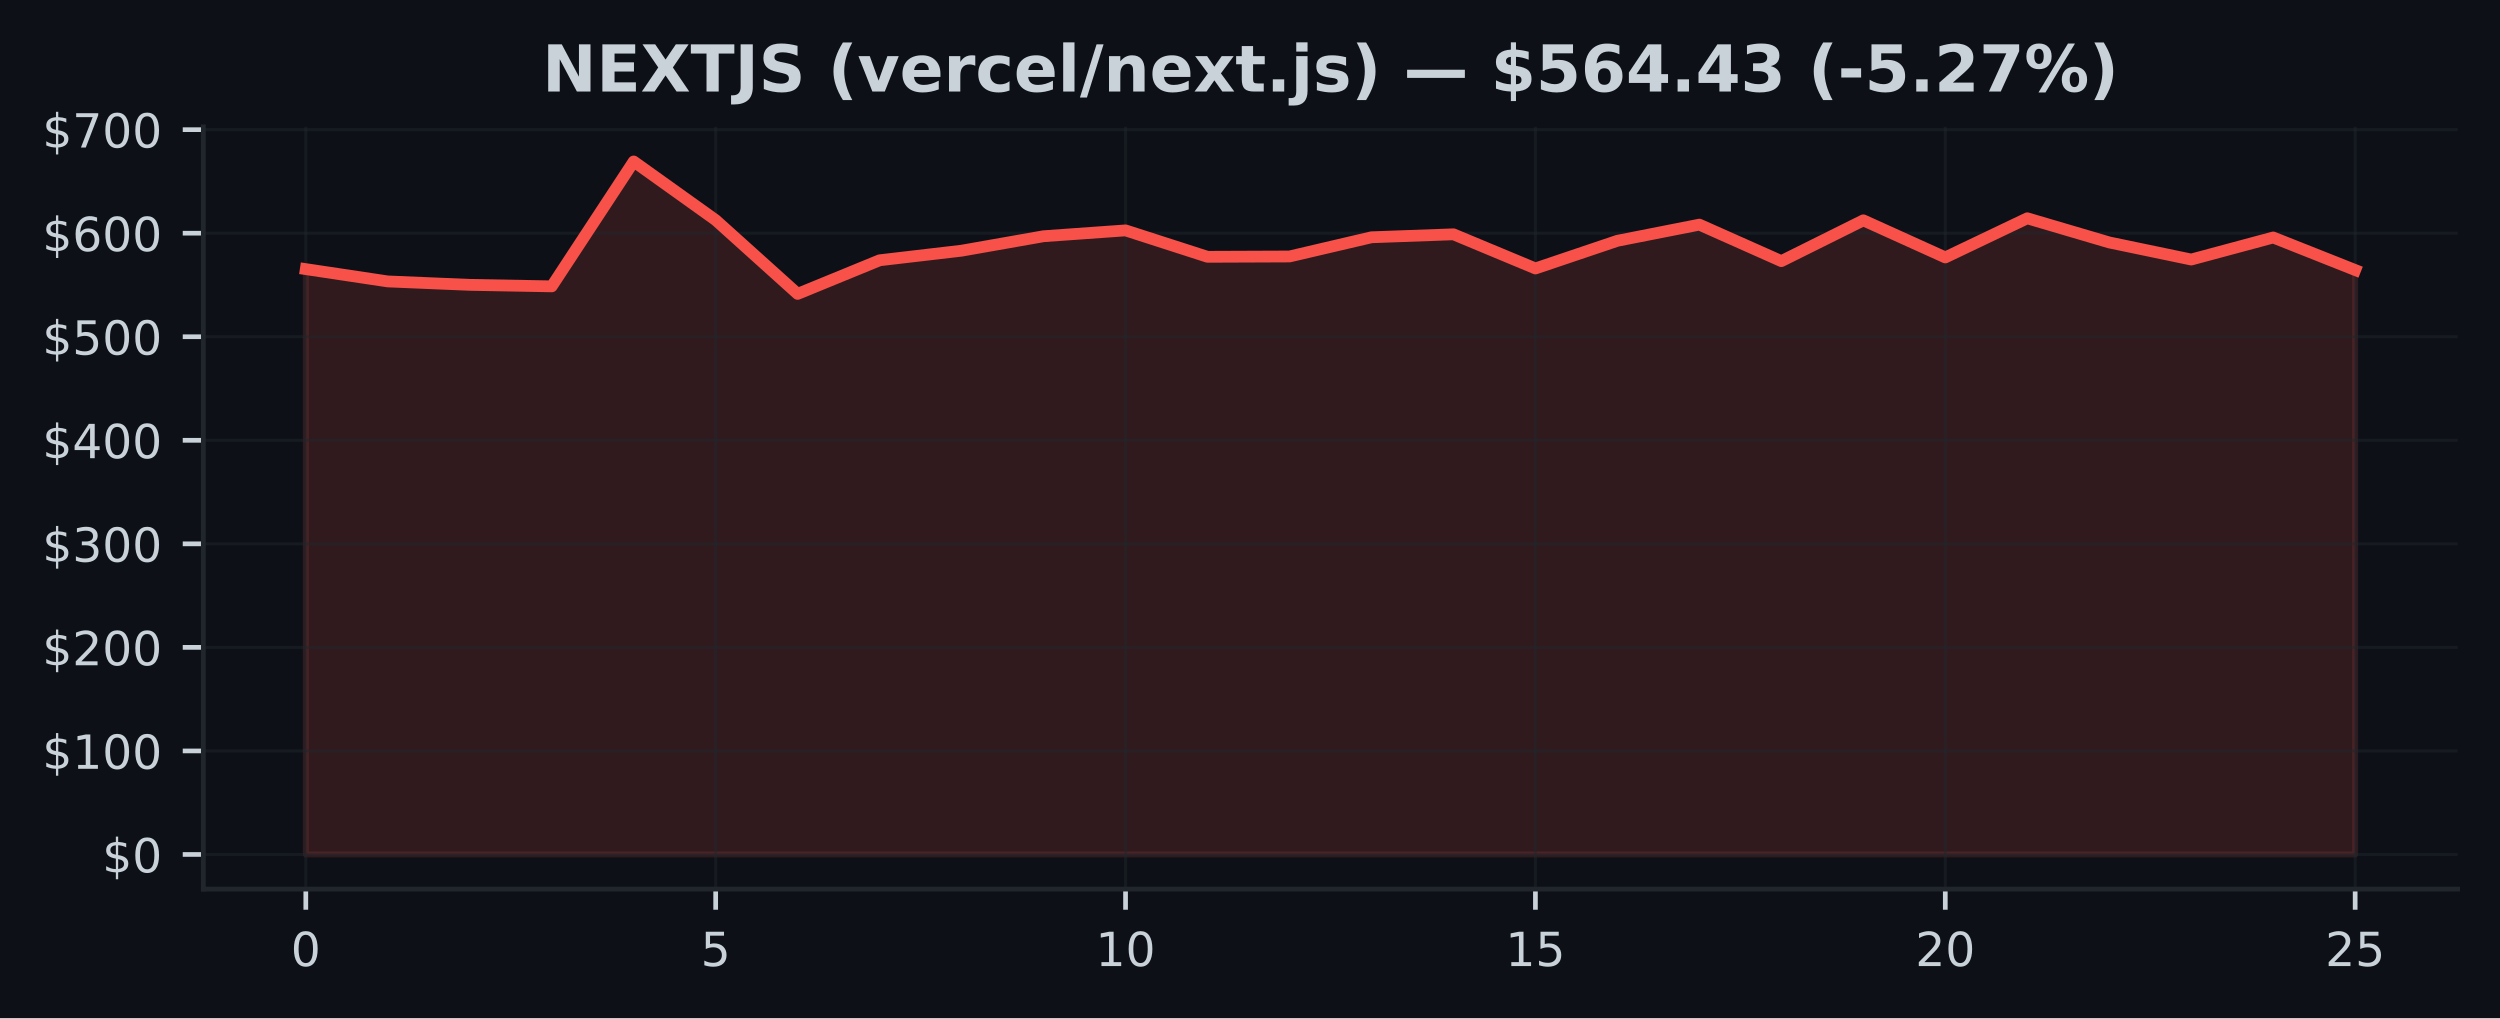
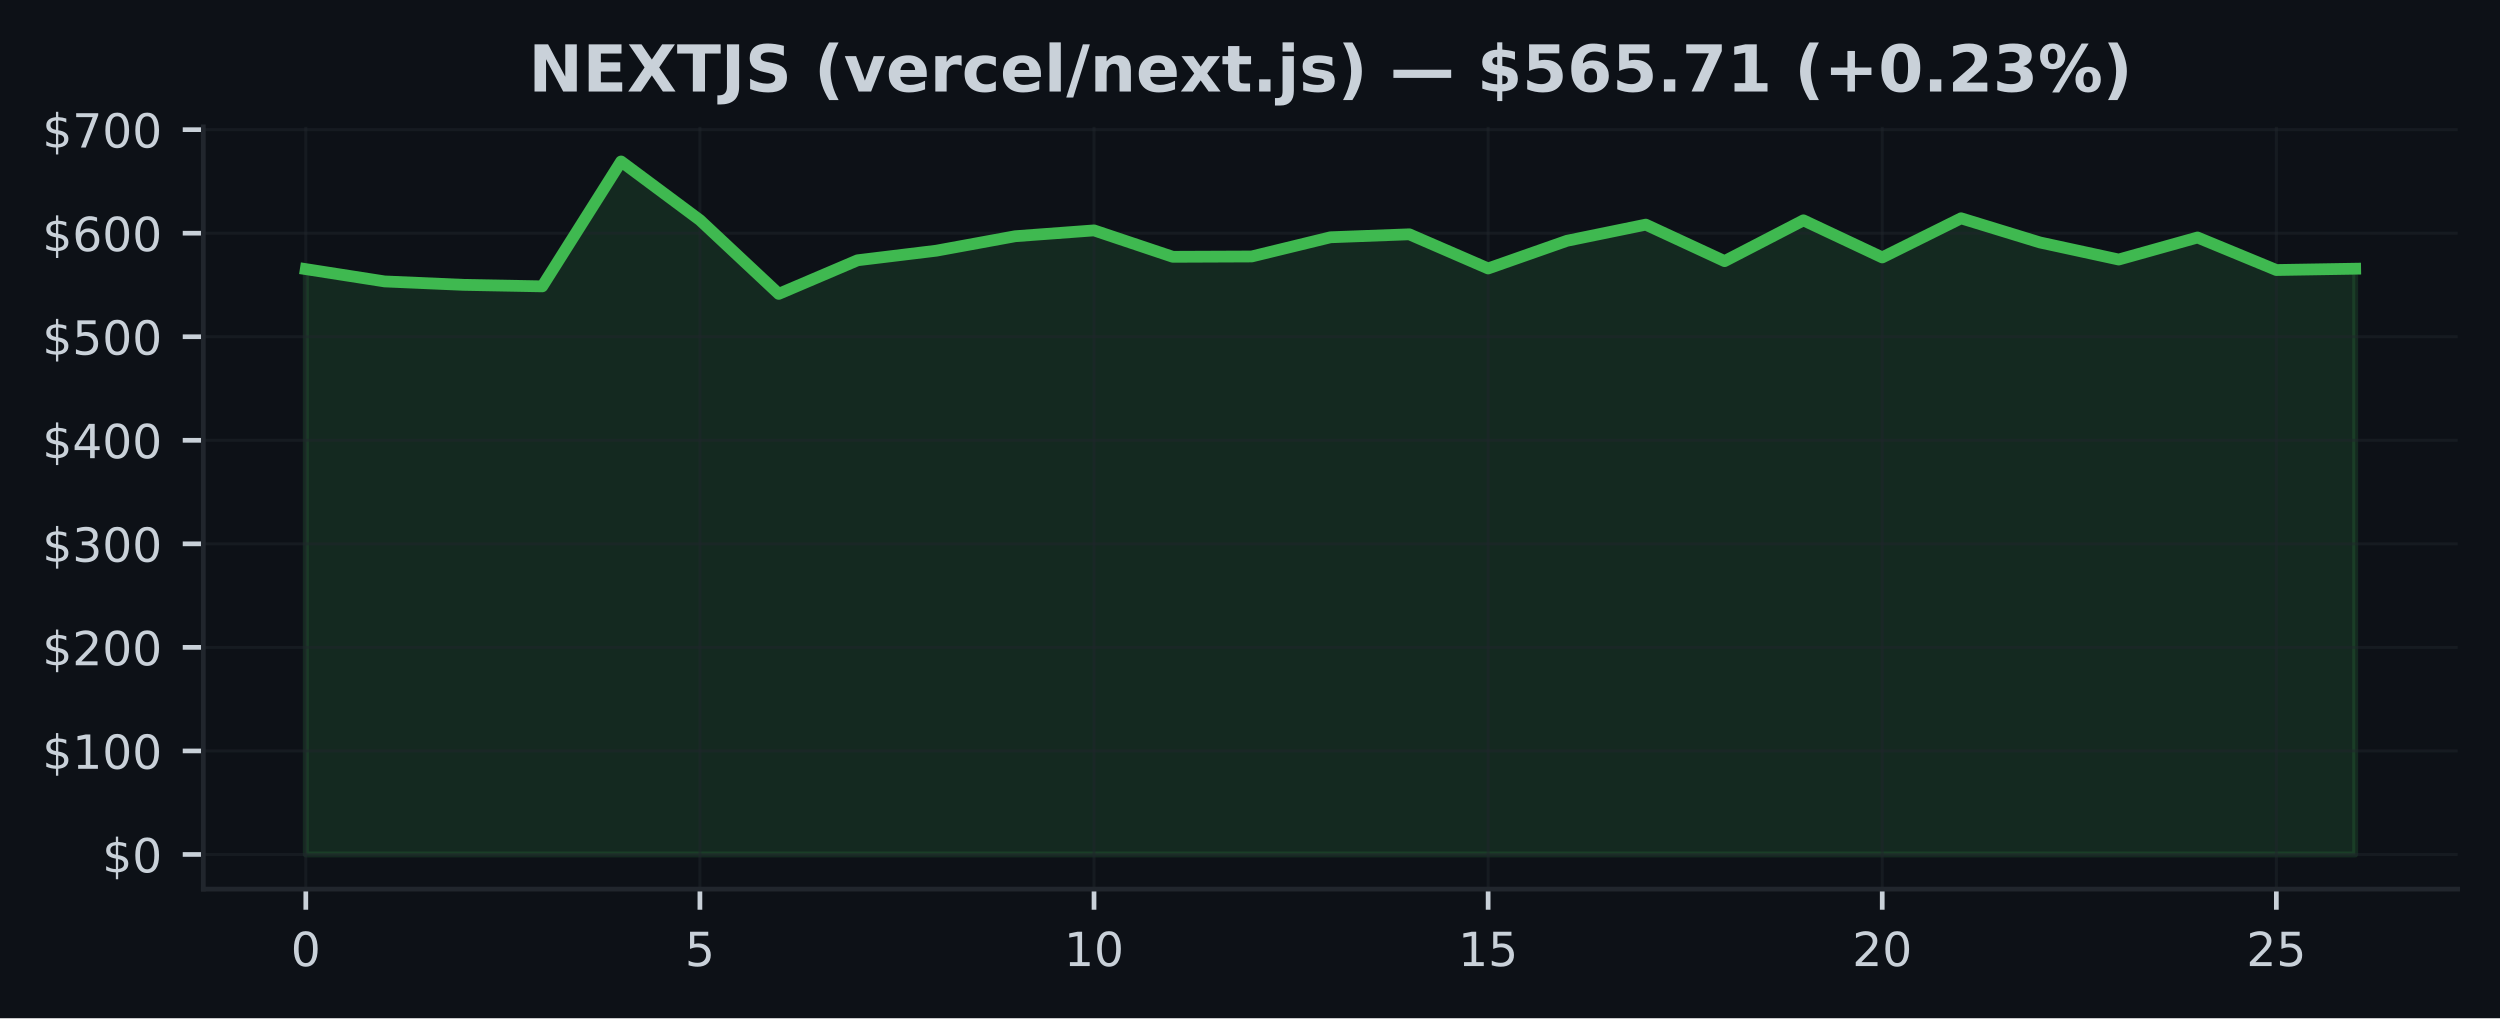
<svg xmlns="http://www.w3.org/2000/svg" xmlns:xlink="http://www.w3.org/1999/xlink" width="424.91pt" height="173.061pt" viewBox="0 0 424.91 173.061" version="1.1">
  <defs>
    <style type="text/css">*{stroke-linejoin: round; stroke-linecap: butt}</style>
  </defs>
  <g id="figure_1">
    <g id="patch_1">
      <path d="M 0 173.061  L 424.91 173.061  L 424.91 0  L 0 0  z " style="fill: #0d1117" />
    </g>
    <g id="axes_1">
      <g id="patch_2">
        <path d="M 34.56 151.118  L 417.71 151.118  L 417.71 21.558  L 34.56 21.558  z " style="fill: #0d1117" />
      </g>
      <g id="FillBetweenPolyCollection_1">
        <defs>
-           <path id="mbcdd849d01" d="M 51.976 -27.832  L 51.976 -127.321  L 65.909 -125.229  L 79.841 -124.644  L 93.774 -124.391  L 107.707 -145.613  L 121.64 -135.652  L 135.572 -123.112  L 149.505 -128.822  L 163.438 -130.454  L 177.37 -132.911  L 191.303 -133.903  L 205.236 -129.412  L 219.169 -129.47  L 233.101 -132.733  L 247.034 -133.238  L 260.967 -127.43  L 274.9 -132.136  L 288.832 -134.882  L 302.765 -128.678  L 316.698 -135.612  L 330.63 -129.308  L 344.563 -135.959  L 358.496 -131.855  L 372.429 -128.949  L 386.361 -132.696  L 400.294 -127.165  L 400.294 -27.832  L 400.294 -27.832  L 386.361 -27.832  L 372.429 -27.832  L 358.496 -27.832  L 344.563 -27.832  L 330.63 -27.832  L 316.698 -27.832  L 302.765 -27.832  L 288.832 -27.832  L 274.9 -27.832  L 260.967 -27.832  L 247.034 -27.832  L 233.101 -27.832  L 219.169 -27.832  L 205.236 -27.832  L 191.303 -27.832  L 177.37 -27.832  L 163.438 -27.832  L 149.505 -27.832  L 135.572 -27.832  L 121.64 -27.832  L 107.707 -27.832  L 93.774 -27.832  L 79.841 -27.832  L 65.909 -27.832  L 51.976 -27.832  z " style="stroke: #f85149; stroke-opacity: 0.15" />
+           <path id="m1081d08a9c" d="M 51.976 -27.832  L 51.976 -127.321  L 65.373 -125.229  L 78.77 -124.644  L 92.166 -124.391  L 105.563 -145.613  L 118.96 -135.652  L 132.357 -123.112  L 145.754 -128.822  L 159.151 -130.454  L 172.548 -132.911  L 185.944 -133.903  L 199.341 -129.412  L 212.738 -129.47  L 226.135 -132.733  L 239.532 -133.238  L 252.929 -127.43  L 266.326 -132.136  L 279.722 -134.882  L 293.119 -128.678  L 306.516 -135.612  L 319.913 -129.308  L 333.31 -135.959  L 346.707 -131.855  L 360.104 -128.949  L 373.5 -132.696  L 386.897 -127.165  L 400.294 -127.39  L 400.294 -27.832  L 400.294 -27.832  L 386.897 -27.832  L 373.5 -27.832  L 360.104 -27.832  L 346.707 -27.832  L 333.31 -27.832  L 319.913 -27.832  L 306.516 -27.832  L 293.119 -27.832  L 279.722 -27.832  L 266.326 -27.832  L 252.929 -27.832  L 239.532 -27.832  L 226.135 -27.832  L 212.738 -27.832  L 199.341 -27.832  L 185.944 -27.832  L 172.548 -27.832  L 159.151 -27.832  L 145.754 -27.832  L 132.357 -27.832  L 118.96 -27.832  L 105.563 -27.832  L 92.166 -27.832  L 78.77 -27.832  L 65.373 -27.832  L 51.976 -27.832  z " style="stroke: #3fb950; stroke-opacity: 0.15" />
        </defs>
-         <g clip-path="url(#p883d23b5e4)">
-           <use xlink:href="#mbcdd849d01" x="0" y="173.061" style="fill: #f85149; fill-opacity: 0.15; stroke: #f85149; stroke-opacity: 0.15" />
+         <g clip-path="url(#p6b994f1fbf)">
+           <use xlink:href="#m1081d08a9c" x="0" y="173.061" style="fill: #3fb950; fill-opacity: 0.15; stroke: #3fb950; stroke-opacity: 0.15" />
        </g>
      </g>
      <g id="matplotlib.axis_1">
        <g id="xtick_1">
          <g id="line2d_1">
-             <path d="M 51.976 151.118  L 51.976 21.558  " clip-path="url(#p883d23b5e4)" style="fill: none; stroke: #21262d; stroke-opacity: 0.5; stroke-width: 0.5; stroke-linecap: square" />
+             <path d="M 51.976 151.118  L 51.976 21.558  " clip-path="url(#p6b994f1fbf)" style="fill: none; stroke: #21262d; stroke-opacity: 0.5; stroke-width: 0.5; stroke-linecap: square" />
          </g>
          <g id="line2d_2">
            <defs>
-               <path id="m0005ec3517" d="M 0 0  L 0 3.5  " style="stroke: #c9d1d9; stroke-width: 0.8" />
+               <path id="m99259be0f6" d="M 0 0  L 0 3.5  " style="stroke: #c9d1d9; stroke-width: 0.8" />
            </defs>
            <g>
-               <use xlink:href="#m0005ec3517" x="51.976" y="151.118" style="fill: #c9d1d9; stroke: #c9d1d9; stroke-width: 0.8" />
+               <use xlink:href="#m99259be0f6" x="51.976" y="151.118" style="fill: #c9d1d9; stroke: #c9d1d9; stroke-width: 0.8" />
            </g>
          </g>
          <g id="text_1">
            <g style="fill: #c9d1d9" transform="translate(49.43091 164.197) scale(0.08 -0.08)">
              <defs>
                <path id="DejaVuSans-30" d="M 2034 4250  Q 1547 4250 1301 3770  Q 1056 3291 1056 2328  Q 1056 1369 1301 889  Q 1547 409 2034 409  Q 2525 409 2770 889  Q 3016 1369 3016 2328  Q 3016 3291 2770 3770  Q 2525 4250 2034 4250  z M 2034 4750  Q 2819 4750 3233 4129  Q 3647 3509 3647 2328  Q 3647 1150 3233 529  Q 2819 -91 2034 -91  Q 1250 -91 836 529  Q 422 1150 422 2328  Q 422 3509 836 4129  Q 1250 4750 2034 4750  z " transform="scale(0.015625)" />
              </defs>
              <use xlink:href="#DejaVuSans-30" />
            </g>
          </g>
        </g>
        <g id="xtick_2">
          <g id="line2d_3">
-             <path d="M 121.64 151.118  L 121.64 21.558  " clip-path="url(#p883d23b5e4)" style="fill: none; stroke: #21262d; stroke-opacity: 0.5; stroke-width: 0.5; stroke-linecap: square" />
+             <path d="M 118.96 151.118  L 118.96 21.558  " clip-path="url(#p6b994f1fbf)" style="fill: none; stroke: #21262d; stroke-opacity: 0.5; stroke-width: 0.5; stroke-linecap: square" />
          </g>
          <g id="line2d_4">
            <g>
-               <use xlink:href="#m0005ec3517" x="121.64" y="151.118" style="fill: #c9d1d9; stroke: #c9d1d9; stroke-width: 0.8" />
+               <use xlink:href="#m99259be0f6" x="118.96" y="151.118" style="fill: #c9d1d9; stroke: #c9d1d9; stroke-width: 0.8" />
            </g>
          </g>
          <g id="text_2">
-             <g style="fill: #c9d1d9" transform="translate(119.0945 164.197) scale(0.08 -0.08)">
+             <g style="fill: #c9d1d9" transform="translate(116.4152 164.197) scale(0.08 -0.08)">
              <defs>
                <path id="DejaVuSans-35" d="M 691 4666  L 3169 4666  L 3169 4134  L 1269 4134  L 1269 2991  Q 1406 3038 1543 3061  Q 1681 3084 1819 3084  Q 2600 3084 3056 2656  Q 3513 2228 3513 1497  Q 3513 744 3044 326  Q 2575 -91 1722 -91  Q 1428 -91 1123 -41  Q 819 9 494 109  L 494 744  Q 775 591 1075 516  Q 1375 441 1709 441  Q 2250 441 2565 725  Q 2881 1009 2881 1497  Q 2881 1984 2565 2268  Q 2250 2553 1709 2553  Q 1456 2553 1204 2497  Q 953 2441 691 2322  L 691 4666  z " transform="scale(0.015625)" />
              </defs>
              <use xlink:href="#DejaVuSans-35" />
            </g>
          </g>
        </g>
        <g id="xtick_3">
          <g id="line2d_5">
-             <path d="M 191.303 151.118  L 191.303 21.558  " clip-path="url(#p883d23b5e4)" style="fill: none; stroke: #21262d; stroke-opacity: 0.5; stroke-width: 0.5; stroke-linecap: square" />
+             <path d="M 185.944 151.118  L 185.944 21.558  " clip-path="url(#p6b994f1fbf)" style="fill: none; stroke: #21262d; stroke-opacity: 0.5; stroke-width: 0.5; stroke-linecap: square" />
          </g>
          <g id="line2d_6">
            <g>
-               <use xlink:href="#m0005ec3517" x="191.303" y="151.118" style="fill: #c9d1d9; stroke: #c9d1d9; stroke-width: 0.8" />
+               <use xlink:href="#m99259be0f6" x="185.944" y="151.118" style="fill: #c9d1d9; stroke: #c9d1d9; stroke-width: 0.8" />
            </g>
          </g>
          <g id="text_3">
-             <g style="fill: #c9d1d9" transform="translate(186.2132 164.197) scale(0.08 -0.08)">
+             <g style="fill: #c9d1d9" transform="translate(180.8544 164.197) scale(0.08 -0.08)">
              <defs>
                <path id="DejaVuSans-31" d="M 794 531  L 1825 531  L 1825 4091  L 703 3866  L 703 4441  L 1819 4666  L 2450 4666  L 2450 531  L 3481 531  L 3481 0  L 794 0  L 794 531  z " transform="scale(0.015625)" />
              </defs>
              <use xlink:href="#DejaVuSans-31" />
              <use xlink:href="#DejaVuSans-30" transform="translate(63.62305 0)" />
            </g>
          </g>
        </g>
        <g id="xtick_4">
          <g id="line2d_7">
-             <path d="M 260.967 151.118  L 260.967 21.558  " clip-path="url(#p883d23b5e4)" style="fill: none; stroke: #21262d; stroke-opacity: 0.5; stroke-width: 0.5; stroke-linecap: square" />
+             <path d="M 252.929 151.118  L 252.929 21.558  " clip-path="url(#p6b994f1fbf)" style="fill: none; stroke: #21262d; stroke-opacity: 0.5; stroke-width: 0.5; stroke-linecap: square" />
          </g>
          <g id="line2d_8">
            <g>
-               <use xlink:href="#m0005ec3517" x="260.967" y="151.118" style="fill: #c9d1d9; stroke: #c9d1d9; stroke-width: 0.8" />
+               <use xlink:href="#m99259be0f6" x="252.929" y="151.118" style="fill: #c9d1d9; stroke: #c9d1d9; stroke-width: 0.8" />
            </g>
          </g>
          <g id="text_4">
-             <g style="fill: #c9d1d9" transform="translate(255.8768 164.197) scale(0.08 -0.08)">
+             <g style="fill: #c9d1d9" transform="translate(247.8387 164.197) scale(0.08 -0.08)">
              <use xlink:href="#DejaVuSans-31" />
              <use xlink:href="#DejaVuSans-35" transform="translate(63.62305 0)" />
            </g>
          </g>
        </g>
        <g id="xtick_5">
          <g id="line2d_9">
-             <path d="M 330.63 151.118  L 330.63 21.558  " clip-path="url(#p883d23b5e4)" style="fill: none; stroke: #21262d; stroke-opacity: 0.5; stroke-width: 0.5; stroke-linecap: square" />
+             <path d="M 319.913 151.118  L 319.913 21.558  " clip-path="url(#p6b994f1fbf)" style="fill: none; stroke: #21262d; stroke-opacity: 0.5; stroke-width: 0.5; stroke-linecap: square" />
          </g>
          <g id="line2d_10">
            <g>
-               <use xlink:href="#m0005ec3517" x="330.63" y="151.118" style="fill: #c9d1d9; stroke: #c9d1d9; stroke-width: 0.8" />
+               <use xlink:href="#m99259be0f6" x="319.913" y="151.118" style="fill: #c9d1d9; stroke: #c9d1d9; stroke-width: 0.8" />
            </g>
          </g>
          <g id="text_5">
-             <g style="fill: #c9d1d9" transform="translate(325.5405 164.197) scale(0.08 -0.08)">
+             <g style="fill: #c9d1d9" transform="translate(314.823 164.197) scale(0.08 -0.08)">
              <defs>
                <path id="DejaVuSans-32" d="M 1228 531  L 3431 531  L 3431 0  L 469 0  L 469 531  Q 828 903 1448 1529  Q 2069 2156 2228 2338  Q 2531 2678 2651 2914  Q 2772 3150 2772 3378  Q 2772 3750 2511 3984  Q 2250 4219 1831 4219  Q 1534 4219 1204 4116  Q 875 4013 500 3803  L 500 4441  Q 881 4594 1212 4672  Q 1544 4750 1819 4750  Q 2544 4750 2975 4387  Q 3406 4025 3406 3419  Q 3406 3131 3298 2873  Q 3191 2616 2906 2266  Q 2828 2175 2409 1742  Q 1991 1309 1228 531  z " transform="scale(0.015625)" />
              </defs>
              <use xlink:href="#DejaVuSans-32" />
              <use xlink:href="#DejaVuSans-30" transform="translate(63.62305 0)" />
            </g>
          </g>
        </g>
        <g id="xtick_6">
          <g id="line2d_11">
-             <path d="M 400.294 151.118  L 400.294 21.558  " clip-path="url(#p883d23b5e4)" style="fill: none; stroke: #21262d; stroke-opacity: 0.5; stroke-width: 0.5; stroke-linecap: square" />
+             <path d="M 386.897 151.118  L 386.897 21.558  " clip-path="url(#p6b994f1fbf)" style="fill: none; stroke: #21262d; stroke-opacity: 0.5; stroke-width: 0.5; stroke-linecap: square" />
          </g>
          <g id="line2d_12">
            <g>
-               <use xlink:href="#m0005ec3517" x="400.294" y="151.118" style="fill: #c9d1d9; stroke: #c9d1d9; stroke-width: 0.8" />
+               <use xlink:href="#m99259be0f6" x="386.897" y="151.118" style="fill: #c9d1d9; stroke: #c9d1d9; stroke-width: 0.8" />
            </g>
          </g>
          <g id="text_6">
-             <g style="fill: #c9d1d9" transform="translate(395.2041 164.197) scale(0.08 -0.08)">
+             <g style="fill: #c9d1d9" transform="translate(381.8072 164.197) scale(0.08 -0.08)">
              <use xlink:href="#DejaVuSans-32" />
              <use xlink:href="#DejaVuSans-35" transform="translate(63.62305 0)" />
            </g>
          </g>
        </g>
      </g>
      <g id="matplotlib.axis_2">
        <g id="ytick_1">
          <g id="line2d_13">
-             <path d="M 34.56 145.229  L 417.71 145.229  " clip-path="url(#p883d23b5e4)" style="fill: none; stroke: #21262d; stroke-opacity: 0.5; stroke-width: 0.5; stroke-linecap: square" />
+             <path d="M 34.56 145.229  L 417.71 145.229  " clip-path="url(#p6b994f1fbf)" style="fill: none; stroke: #21262d; stroke-opacity: 0.5; stroke-width: 0.5; stroke-linecap: square" />
          </g>
          <g id="line2d_14">
            <defs>
-               <path id="m59e790b7e0" d="M 0 0  L -3.5 0  " style="stroke: #c9d1d9; stroke-width: 0.8" />
+               <path id="m0a8934976d" d="M 0 0  L -3.5 0  " style="stroke: #c9d1d9; stroke-width: 0.8" />
            </defs>
            <g>
-               <use xlink:href="#m59e790b7e0" x="34.56" y="145.229" style="fill: #c9d1d9; stroke: #c9d1d9; stroke-width: 0.8" />
+               <use xlink:href="#m0a8934976d" x="34.56" y="145.229" style="fill: #c9d1d9; stroke: #c9d1d9; stroke-width: 0.8" />
            </g>
          </g>
          <g id="text_7">
            <g style="fill: #c9d1d9" transform="translate(17.38 148.2686) scale(0.08 -0.08)">
              <defs>
                <path id="DejaVuSans-24" d="M 2163 -941  L 1850 -941  L 1847 0  Q 1519 6 1191 76  Q 863 147 531 288  L 531 850  Q 850 650 1176 548  Q 1503 447 1850 444  L 1850 1869  Q 1159 1981 845 2250  Q 531 2519 531 2988  Q 531 3497 872 3790  Q 1213 4084 1850 4128  L 1850 4863  L 2163 4863  L 2163 4138  Q 2453 4125 2725 4076  Q 2997 4028 3256 3944  L 3256 3397  Q 2997 3528 2723 3600  Q 2450 3672 2163 3684  L 2163 2350  Q 2872 2241 3206 1959  Q 3541 1678 3541 1191  Q 3541 663 3186 358  Q 2831 53 2163 6  L 2163 -941  z M 1850 2406  L 1850 3688  Q 1488 3647 1297 3481  Q 1106 3316 1106 3041  Q 1106 2772 1282 2622  Q 1459 2472 1850 2406  z M 2163 1806  L 2163 453  Q 2559 506 2761 678  Q 2963 850 2963 1131  Q 2963 1406 2770 1568  Q 2578 1731 2163 1806  z " transform="scale(0.015625)" />
              </defs>
              <use xlink:href="#DejaVuSans-24" />
              <use xlink:href="#DejaVuSans-30" transform="translate(63.62305 0)" />
            </g>
          </g>
        </g>
        <g id="ytick_2">
          <g id="line2d_15">
-             <path d="M 34.56 127.63  L 417.71 127.63  " clip-path="url(#p883d23b5e4)" style="fill: none; stroke: #21262d; stroke-opacity: 0.5; stroke-width: 0.5; stroke-linecap: square" />
+             <path d="M 34.56 127.63  L 417.71 127.63  " clip-path="url(#p6b994f1fbf)" style="fill: none; stroke: #21262d; stroke-opacity: 0.5; stroke-width: 0.5; stroke-linecap: square" />
          </g>
          <g id="line2d_16">
            <g>
-               <use xlink:href="#m59e790b7e0" x="34.56" y="127.63" style="fill: #c9d1d9; stroke: #c9d1d9; stroke-width: 0.8" />
+               <use xlink:href="#m0a8934976d" x="34.56" y="127.63" style="fill: #c9d1d9; stroke: #c9d1d9; stroke-width: 0.8" />
            </g>
          </g>
          <g id="text_8">
            <g style="fill: #c9d1d9" transform="translate(7.2 130.6698) scale(0.08 -0.08)">
              <use xlink:href="#DejaVuSans-24" />
              <use xlink:href="#DejaVuSans-31" transform="translate(63.62305 0)" />
              <use xlink:href="#DejaVuSans-30" transform="translate(127.2461 0)" />
              <use xlink:href="#DejaVuSans-30" transform="translate(190.8691 0)" />
            </g>
          </g>
        </g>
        <g id="ytick_3">
          <g id="line2d_17">
-             <path d="M 34.56 110.032  L 417.71 110.032  " clip-path="url(#p883d23b5e4)" style="fill: none; stroke: #21262d; stroke-opacity: 0.5; stroke-width: 0.5; stroke-linecap: square" />
+             <path d="M 34.56 110.032  L 417.71 110.032  " clip-path="url(#p6b994f1fbf)" style="fill: none; stroke: #21262d; stroke-opacity: 0.5; stroke-width: 0.5; stroke-linecap: square" />
          </g>
          <g id="line2d_18">
            <g>
-               <use xlink:href="#m59e790b7e0" x="34.56" y="110.032" style="fill: #c9d1d9; stroke: #c9d1d9; stroke-width: 0.8" />
+               <use xlink:href="#m0a8934976d" x="34.56" y="110.032" style="fill: #c9d1d9; stroke: #c9d1d9; stroke-width: 0.8" />
            </g>
          </g>
          <g id="text_9">
            <g style="fill: #c9d1d9" transform="translate(7.2 113.0709) scale(0.08 -0.08)">
              <use xlink:href="#DejaVuSans-24" />
              <use xlink:href="#DejaVuSans-32" transform="translate(63.62305 0)" />
              <use xlink:href="#DejaVuSans-30" transform="translate(127.2461 0)" />
              <use xlink:href="#DejaVuSans-30" transform="translate(190.8691 0)" />
            </g>
          </g>
        </g>
        <g id="ytick_4">
          <g id="line2d_19">
-             <path d="M 34.56 92.433  L 417.71 92.433  " clip-path="url(#p883d23b5e4)" style="fill: none; stroke: #21262d; stroke-opacity: 0.5; stroke-width: 0.5; stroke-linecap: square" />
+             <path d="M 34.56 92.433  L 417.71 92.433  " clip-path="url(#p6b994f1fbf)" style="fill: none; stroke: #21262d; stroke-opacity: 0.5; stroke-width: 0.5; stroke-linecap: square" />
          </g>
          <g id="line2d_20">
            <g>
-               <use xlink:href="#m59e790b7e0" x="34.56" y="92.433" style="fill: #c9d1d9; stroke: #c9d1d9; stroke-width: 0.8" />
+               <use xlink:href="#m0a8934976d" x="34.56" y="92.433" style="fill: #c9d1d9; stroke: #c9d1d9; stroke-width: 0.8" />
            </g>
          </g>
          <g id="text_10">
            <g style="fill: #c9d1d9" transform="translate(7.2 95.47213) scale(0.08 -0.08)">
              <defs>
                <path id="DejaVuSans-33" d="M 2597 2516  Q 3050 2419 3304 2112  Q 3559 1806 3559 1356  Q 3559 666 3084 287  Q 2609 -91 1734 -91  Q 1441 -91 1130 -33  Q 819 25 488 141  L 488 750  Q 750 597 1062 519  Q 1375 441 1716 441  Q 2309 441 2620 675  Q 2931 909 2931 1356  Q 2931 1769 2642 2001  Q 2353 2234 1838 2234  L 1294 2234  L 1294 2753  L 1863 2753  Q 2328 2753 2575 2939  Q 2822 3125 2822 3475  Q 2822 3834 2567 4026  Q 2313 4219 1838 4219  Q 1578 4219 1281 4162  Q 984 4106 628 3988  L 628 4550  Q 988 4650 1302 4700  Q 1616 4750 1894 4750  Q 2613 4750 3031 4423  Q 3450 4097 3450 3541  Q 3450 3153 3228 2886  Q 3006 2619 2597 2516  z " transform="scale(0.015625)" />
              </defs>
              <use xlink:href="#DejaVuSans-24" />
              <use xlink:href="#DejaVuSans-33" transform="translate(63.62305 0)" />
              <use xlink:href="#DejaVuSans-30" transform="translate(127.2461 0)" />
              <use xlink:href="#DejaVuSans-30" transform="translate(190.8691 0)" />
            </g>
          </g>
        </g>
        <g id="ytick_5">
          <g id="line2d_21">
-             <path d="M 34.56 74.834  L 417.71 74.834  " clip-path="url(#p883d23b5e4)" style="fill: none; stroke: #21262d; stroke-opacity: 0.5; stroke-width: 0.5; stroke-linecap: square" />
+             <path d="M 34.56 74.834  L 417.71 74.834  " clip-path="url(#p6b994f1fbf)" style="fill: none; stroke: #21262d; stroke-opacity: 0.5; stroke-width: 0.5; stroke-linecap: square" />
          </g>
          <g id="line2d_22">
            <g>
-               <use xlink:href="#m59e790b7e0" x="34.56" y="74.834" style="fill: #c9d1d9; stroke: #c9d1d9; stroke-width: 0.8" />
+               <use xlink:href="#m0a8934976d" x="34.56" y="74.834" style="fill: #c9d1d9; stroke: #c9d1d9; stroke-width: 0.8" />
            </g>
          </g>
          <g id="text_11">
            <g style="fill: #c9d1d9" transform="translate(7.2 77.87331) scale(0.08 -0.08)">
              <defs>
                <path id="DejaVuSans-34" d="M 2419 4116  L 825 1625  L 2419 1625  L 2419 4116  z M 2253 4666  L 3047 4666  L 3047 1625  L 3713 1625  L 3713 1100  L 3047 1100  L 3047 0  L 2419 0  L 2419 1100  L 313 1100  L 313 1709  L 2253 4666  z " transform="scale(0.015625)" />
              </defs>
              <use xlink:href="#DejaVuSans-24" />
              <use xlink:href="#DejaVuSans-34" transform="translate(63.62305 0)" />
              <use xlink:href="#DejaVuSans-30" transform="translate(127.2461 0)" />
              <use xlink:href="#DejaVuSans-30" transform="translate(190.8691 0)" />
            </g>
          </g>
        </g>
        <g id="ytick_6">
          <g id="line2d_23">
-             <path d="M 34.56 57.235  L 417.71 57.235  " clip-path="url(#p883d23b5e4)" style="fill: none; stroke: #21262d; stroke-opacity: 0.5; stroke-width: 0.5; stroke-linecap: square" />
+             <path d="M 34.56 57.235  L 417.71 57.235  " clip-path="url(#p6b994f1fbf)" style="fill: none; stroke: #21262d; stroke-opacity: 0.5; stroke-width: 0.5; stroke-linecap: square" />
          </g>
          <g id="line2d_24">
            <g>
-               <use xlink:href="#m59e790b7e0" x="34.56" y="57.235" style="fill: #c9d1d9; stroke: #c9d1d9; stroke-width: 0.8" />
+               <use xlink:href="#m0a8934976d" x="34.56" y="57.235" style="fill: #c9d1d9; stroke: #c9d1d9; stroke-width: 0.8" />
            </g>
          </g>
          <g id="text_12">
            <g style="fill: #c9d1d9" transform="translate(7.2 60.2745) scale(0.08 -0.08)">
              <use xlink:href="#DejaVuSans-24" />
              <use xlink:href="#DejaVuSans-35" transform="translate(63.62305 0)" />
              <use xlink:href="#DejaVuSans-30" transform="translate(127.2461 0)" />
              <use xlink:href="#DejaVuSans-30" transform="translate(190.8691 0)" />
            </g>
          </g>
        </g>
        <g id="ytick_7">
          <g id="line2d_25">
-             <path d="M 34.56 39.636  L 417.71 39.636  " clip-path="url(#p883d23b5e4)" style="fill: none; stroke: #21262d; stroke-opacity: 0.5; stroke-width: 0.5; stroke-linecap: square" />
+             <path d="M 34.56 39.636  L 417.71 39.636  " clip-path="url(#p6b994f1fbf)" style="fill: none; stroke: #21262d; stroke-opacity: 0.5; stroke-width: 0.5; stroke-linecap: square" />
          </g>
          <g id="line2d_26">
            <g>
-               <use xlink:href="#m59e790b7e0" x="34.56" y="39.636" style="fill: #c9d1d9; stroke: #c9d1d9; stroke-width: 0.8" />
+               <use xlink:href="#m0a8934976d" x="34.56" y="39.636" style="fill: #c9d1d9; stroke: #c9d1d9; stroke-width: 0.8" />
            </g>
          </g>
          <g id="text_13">
            <g style="fill: #c9d1d9" transform="translate(7.2 42.67569) scale(0.08 -0.08)">
              <defs>
                <path id="DejaVuSans-36" d="M 2113 2584  Q 1688 2584 1439 2293  Q 1191 2003 1191 1497  Q 1191 994 1439 701  Q 1688 409 2113 409  Q 2538 409 2786 701  Q 3034 994 3034 1497  Q 3034 2003 2786 2293  Q 2538 2584 2113 2584  z M 3366 4563  L 3366 3988  Q 3128 4100 2886 4159  Q 2644 4219 2406 4219  Q 1781 4219 1451 3797  Q 1122 3375 1075 2522  Q 1259 2794 1537 2939  Q 1816 3084 2150 3084  Q 2853 3084 3261 2657  Q 3669 2231 3669 1497  Q 3669 778 3244 343  Q 2819 -91 2113 -91  Q 1303 -91 875 529  Q 447 1150 447 2328  Q 447 3434 972 4092  Q 1497 4750 2381 4750  Q 2619 4750 2861 4703  Q 3103 4656 3366 4563  z " transform="scale(0.015625)" />
              </defs>
              <use xlink:href="#DejaVuSans-24" />
              <use xlink:href="#DejaVuSans-36" transform="translate(63.62305 0)" />
              <use xlink:href="#DejaVuSans-30" transform="translate(127.2461 0)" />
              <use xlink:href="#DejaVuSans-30" transform="translate(190.8691 0)" />
            </g>
          </g>
        </g>
        <g id="ytick_8">
          <g id="line2d_27">
-             <path d="M 34.56 22.037  L 417.71 22.037  " clip-path="url(#p883d23b5e4)" style="fill: none; stroke: #21262d; stroke-opacity: 0.5; stroke-width: 0.5; stroke-linecap: square" />
+             <path d="M 34.56 22.037  L 417.71 22.037  " clip-path="url(#p6b994f1fbf)" style="fill: none; stroke: #21262d; stroke-opacity: 0.5; stroke-width: 0.5; stroke-linecap: square" />
          </g>
          <g id="line2d_28">
            <g>
-               <use xlink:href="#m59e790b7e0" x="34.56" y="22.037" style="fill: #c9d1d9; stroke: #c9d1d9; stroke-width: 0.8" />
+               <use xlink:href="#m0a8934976d" x="34.56" y="22.037" style="fill: #c9d1d9; stroke: #c9d1d9; stroke-width: 0.8" />
            </g>
          </g>
          <g id="text_14">
            <g style="fill: #c9d1d9" transform="translate(7.2 25.07687) scale(0.08 -0.08)">
              <defs>
                <path id="DejaVuSans-37" d="M 525 4666  L 3525 4666  L 3525 4397  L 1831 0  L 1172 0  L 2766 4134  L 525 4134  L 525 4666  z " transform="scale(0.015625)" />
              </defs>
              <use xlink:href="#DejaVuSans-24" />
              <use xlink:href="#DejaVuSans-37" transform="translate(63.62305 0)" />
              <use xlink:href="#DejaVuSans-30" transform="translate(127.2461 0)" />
              <use xlink:href="#DejaVuSans-30" transform="translate(190.8691 0)" />
            </g>
          </g>
        </g>
      </g>
      <g id="line2d_29">
-         <path d="M 51.976 45.74  L 65.909 47.832  L 79.841 48.416  L 93.774 48.67  L 107.707 27.447  L 121.64 37.408  L 135.572 49.949  L 149.505 44.238  L 163.438 42.607  L 177.37 40.15  L 191.303 39.158  L 205.236 43.649  L 219.169 43.591  L 233.101 40.328  L 247.034 39.823  L 260.967 45.63  L 274.9 40.925  L 288.832 38.179  L 302.765 44.383  L 316.698 37.449  L 330.63 43.753  L 344.563 37.102  L 358.496 41.206  L 372.429 44.112  L 386.361 40.365  L 400.294 45.896  " clip-path="url(#p883d23b5e4)" style="fill: none; stroke: #f85149; stroke-width: 2; stroke-linecap: square" />
+         <path d="M 51.976 45.74  L 65.373 47.832  L 78.77 48.416  L 92.166 48.67  L 105.563 27.447  L 118.96 37.408  L 132.357 49.949  L 145.754 44.238  L 159.151 42.607  L 172.548 40.15  L 185.944 39.158  L 199.341 43.649  L 212.738 43.591  L 226.135 40.328  L 239.532 39.823  L 252.929 45.63  L 266.326 40.925  L 279.722 38.179  L 293.119 44.383  L 306.516 37.449  L 319.913 43.753  L 333.31 37.102  L 346.707 41.206  L 360.104 44.112  L 373.5 40.365  L 386.897 45.896  L 400.294 45.671  " clip-path="url(#p6b994f1fbf)" style="fill: none; stroke: #3fb950; stroke-width: 2; stroke-linecap: square" />
      </g>
      <g id="patch_3">
        <path d="M 34.56 151.118  L 34.56 21.558  " style="fill: none; stroke: #21262d; stroke-width: 0.8; stroke-linejoin: miter; stroke-linecap: square" />
      </g>
      <g id="patch_4">
        <path d="M 34.56 151.118  L 417.71 151.118  " style="fill: none; stroke: #21262d; stroke-width: 0.8; stroke-linejoin: miter; stroke-linecap: square" />
      </g>
      <g id="text_15">
-         <g style="fill: #c9d1d9" transform="translate(92.16531 15.55828) scale(0.11 -0.11)">
+         <g style="fill: #c9d1d9" transform="translate(89.83898 15.55828) scale(0.11 -0.11)">
          <defs>
            <path id="DejaVuSans-Bold-4e" d="M 588 4666  L 1931 4666  L 3628 1466  L 3628 4666  L 4769 4666  L 4769 0  L 3425 0  L 1728 3200  L 1728 0  L 588 0  L 588 4666  z " transform="scale(0.015625)" />
            <path id="DejaVuSans-Bold-45" d="M 588 4666  L 3834 4666  L 3834 3756  L 1791 3756  L 1791 2888  L 3713 2888  L 3713 1978  L 1791 1978  L 1791 909  L 3903 909  L 3903 0  L 588 0  L 588 4666  z " transform="scale(0.015625)" />
            <path id="DejaVuSans-Bold-58" d="M 3188 2381  L 4806 0  L 3553 0  L 2463 1594  L 1381 0  L 122 0  L 1741 2381  L 184 4666  L 1441 4666  L 2463 3163  L 3481 4666  L 4744 4666  L 3188 2381  z " transform="scale(0.015625)" />
            <path id="DejaVuSans-Bold-54" d="M 31 4666  L 4331 4666  L 4331 3756  L 2784 3756  L 2784 0  L 1581 0  L 1581 3756  L 31 3756  L 31 4666  z " transform="scale(0.015625)" />
            <path id="DejaVuSans-Bold-4a" d="M 588 4666  L 1791 4666  L 1791 453  Q 1791 -419 1317 -850  Q 844 -1281 -116 -1281  L -359 -1281  L -359 -372  L -172 -372  Q 203 -372 395 -162  Q 588 47 588 453  L 588 4666  z " transform="scale(0.015625)" />
            <path id="DejaVuSans-Bold-53" d="M 3834 4519  L 3834 3531  Q 3450 3703 3084 3790  Q 2719 3878 2394 3878  Q 1963 3878 1756 3759  Q 1550 3641 1550 3391  Q 1550 3203 1689 3098  Q 1828 2994 2194 2919  L 2706 2816  Q 3484 2659 3812 2340  Q 4141 2022 4141 1434  Q 4141 663 3683 286  Q 3225 -91 2284 -91  Q 1841 -91 1394 -6  Q 947 78 500 244  L 500 1259  Q 947 1022 1364 901  Q 1781 781 2169 781  Q 2563 781 2772 912  Q 2981 1044 2981 1288  Q 2981 1506 2839 1625  Q 2697 1744 2272 1838  L 1806 1941  Q 1106 2091 782 2419  Q 459 2747 459 3303  Q 459 4000 909 4375  Q 1359 4750 2203 4750  Q 2588 4750 2994 4692  Q 3400 4634 3834 4519  z " transform="scale(0.015625)" />
            <path id="DejaVuSans-Bold-20" transform="scale(0.015625)" />
            <path id="DejaVuSans-Bold-28" d="M 2413 -844  L 1484 -844  Q 1006 -72 778 623  Q 550 1319 550 2003  Q 550 2688 779 3389  Q 1009 4091 1484 4856  L 2413 4856  Q 2013 4116 1813 3408  Q 1613 2700 1613 2009  Q 1613 1319 1811 609  Q 2009 -100 2413 -844  z " transform="scale(0.015625)" />
            <path id="DejaVuSans-Bold-76" d="M 97 3500  L 1216 3500  L 2088 1081  L 2956 3500  L 4078 3500  L 2700 0  L 1472 0  L 97 3500  z " transform="scale(0.015625)" />
            <path id="DejaVuSans-Bold-65" d="M 4031 1759  L 4031 1441  L 1416 1441  Q 1456 1047 1700 850  Q 1944 653 2381 653  Q 2734 653 3104 758  Q 3475 863 3866 1075  L 3866 213  Q 3469 63 3072 -14  Q 2675 -91 2278 -91  Q 1328 -91 801 392  Q 275 875 275 1747  Q 275 2603 792 3093  Q 1309 3584 2216 3584  Q 3041 3584 3536 3087  Q 4031 2591 4031 1759  z M 2881 2131  Q 2881 2450 2695 2645  Q 2509 2841 2209 2841  Q 1884 2841 1681 2658  Q 1478 2475 1428 2131  L 2881 2131  z " transform="scale(0.015625)" />
            <path id="DejaVuSans-Bold-72" d="M 3138 2547  Q 2991 2616 2845 2648  Q 2700 2681 2553 2681  Q 2122 2681 1889 2404  Q 1656 2128 1656 1613  L 1656 0  L 538 0  L 538 3500  L 1656 3500  L 1656 2925  Q 1872 3269 2151 3426  Q 2431 3584 2822 3584  Q 2878 3584 2943 3579  Q 3009 3575 3134 3559  L 3138 2547  z " transform="scale(0.015625)" />
            <path id="DejaVuSans-Bold-63" d="M 3366 3391  L 3366 2478  Q 3138 2634 2908 2709  Q 2678 2784 2431 2784  Q 1963 2784 1702 2511  Q 1441 2238 1441 1747  Q 1441 1256 1702 982  Q 1963 709 2431 709  Q 2694 709 2930 787  Q 3166 866 3366 1019  L 3366 103  Q 3103 6 2833 -42  Q 2563 -91 2291 -91  Q 1344 -91 809 395  Q 275 881 275 1747  Q 275 2613 809 3098  Q 1344 3584 2291 3584  Q 2566 3584 2833 3536  Q 3100 3488 3366 3391  z " transform="scale(0.015625)" />
            <path id="DejaVuSans-Bold-6c" d="M 538 4863  L 1656 4863  L 1656 0  L 538 0  L 538 4863  z " transform="scale(0.015625)" />
            <path id="DejaVuSans-Bold-2f" d="M 1644 4666  L 2338 4666  L 691 -594  L 0 -594  L 1644 4666  z " transform="scale(0.015625)" />
            <path id="DejaVuSans-Bold-6e" d="M 4056 2131  L 4056 0  L 2931 0  L 2931 347  L 2931 1631  Q 2931 2084 2911 2256  Q 2891 2428 2841 2509  Q 2775 2619 2662 2680  Q 2550 2741 2406 2741  Q 2056 2741 1856 2470  Q 1656 2200 1656 1722  L 1656 0  L 538 0  L 538 3500  L 1656 3500  L 1656 2988  Q 1909 3294 2193 3439  Q 2478 3584 2822 3584  Q 3428 3584 3742 3212  Q 4056 2841 4056 2131  z " transform="scale(0.015625)" />
            <path id="DejaVuSans-Bold-78" d="M 1422 1791  L 159 3500  L 1344 3500  L 2059 2463  L 2784 3500  L 3969 3500  L 2706 1797  L 4031 0  L 2847 0  L 2059 1106  L 1281 0  L 97 0  L 1422 1791  z " transform="scale(0.015625)" />
            <path id="DejaVuSans-Bold-74" d="M 1759 4494  L 1759 3500  L 2913 3500  L 2913 2700  L 1759 2700  L 1759 1216  Q 1759 972 1856 886  Q 1953 800 2241 800  L 2816 800  L 2816 0  L 1856 0  Q 1194 0 917 276  Q 641 553 641 1216  L 641 2700  L 84 2700  L 84 3500  L 641 3500  L 641 4494  L 1759 4494  z " transform="scale(0.015625)" />
            <path id="DejaVuSans-Bold-2e" d="M 653 1209  L 1778 1209  L 1778 0  L 653 0  L 653 1209  z " transform="scale(0.015625)" />
            <path id="DejaVuSans-Bold-6a" d="M 538 3500  L 1656 3500  L 1656 63  Q 1656 -641 1318 -1011  Q 981 -1381 341 -1381  L -213 -1381  L -213 -647  L -19 -647  Q 300 -647 419 -503  Q 538 -359 538 63  L 538 3500  z M 538 4863  L 1656 4863  L 1656 3950  L 538 3950  L 538 4863  z " transform="scale(0.015625)" />
            <path id="DejaVuSans-Bold-73" d="M 3272 3391  L 3272 2541  Q 2913 2691 2578 2766  Q 2244 2841 1947 2841  Q 1628 2841 1473 2761  Q 1319 2681 1319 2516  Q 1319 2381 1436 2309  Q 1553 2238 1856 2203  L 2053 2175  Q 2913 2066 3209 1816  Q 3506 1566 3506 1031  Q 3506 472 3093 190  Q 2681 -91 1863 -91  Q 1516 -91 1145 -36  Q 775 19 384 128  L 384 978  Q 719 816 1070 734  Q 1422 653 1784 653  Q 2113 653 2278 743  Q 2444 834 2444 1013  Q 2444 1163 2330 1236  Q 2216 1309 1875 1350  L 1678 1375  Q 931 1469 631 1722  Q 331 1975 331 2491  Q 331 3047 712 3315  Q 1094 3584 1881 3584  Q 2191 3584 2531 3537  Q 2872 3491 3272 3391  z " transform="scale(0.015625)" />
            <path id="DejaVuSans-Bold-29" d="M 513 -844  Q 913 -100 1113 609  Q 1313 1319 1313 2009  Q 1313 2700 1113 3408  Q 913 4116 513 4856  L 1441 4856  Q 1916 4091 2145 3389  Q 2375 2688 2375 2003  Q 2375 1319 2147 623  Q 1919 -72 1441 -844  L 513 -844  z " transform="scale(0.015625)" />
            <path id="DejaVuSans-Bold-2014" d="M 344 2156  L 6056 2156  L 6056 1350  L 344 1350  L 344 2156  z " transform="scale(0.015625)" />
            <path id="DejaVuSans-Bold-24" d="M 2484 -941  L 1978 -941  L 1975 0  Q 1584 16 1218 87  Q 853 159 506 288  L 506 1106  Q 866 922 1233 823  Q 1600 725 1978 713  L 1978 1684  L 1875 1703  Q 1128 1834 814 2115  Q 500 2397 500 2925  Q 500 3484 883 3798  Q 1266 4113 1975 4141  L 1978 4863  L 2484 4863  L 2484 4153  Q 2797 4128 3109 4075  Q 3422 4022 3738 3938  L 3738 3144  Q 3425 3275 3112 3348  Q 2800 3422 2484 3438  L 2484 2541  L 2584 2522  Q 3378 2397 3698 2105  Q 4019 1813 4019 1241  Q 4019 666 3637 358  Q 3256 50 2484 6  L 2484 -941  z M 1978 2613  L 1978 3428  Q 1756 3416 1623 3308  Q 1491 3200 1491 3034  Q 1491 2850 1612 2745  Q 1734 2641 1978 2613  z M 2484 1594  L 2484 725  Q 2756 728 2892 831  Q 3028 934 3028 1141  Q 3028 1353 2903 1458  Q 2778 1563 2484 1594  z " transform="scale(0.015625)" />
            <path id="DejaVuSans-Bold-35" d="M 678 4666  L 3669 4666  L 3669 3781  L 1638 3781  L 1638 3059  Q 1775 3097 1914 3117  Q 2053 3138 2203 3138  Q 3056 3138 3531 2711  Q 4006 2284 4006 1522  Q 4006 766 3489 337  Q 2972 -91 2053 -91  Q 1656 -91 1267 -14  Q 878 63 494 219  L 494 1166  Q 875 947 1217 837  Q 1559 728 1863 728  Q 2300 728 2551 942  Q 2803 1156 2803 1522  Q 2803 1891 2551 2103  Q 2300 2316 1863 2316  Q 1603 2316 1309 2248  Q 1016 2181 678 2041  L 678 4666  z " transform="scale(0.015625)" />
            <path id="DejaVuSans-Bold-36" d="M 2316 2303  Q 2000 2303 1842 2098  Q 1684 1894 1684 1484  Q 1684 1075 1842 870  Q 2000 666 2316 666  Q 2634 666 2792 870  Q 2950 1075 2950 1484  Q 2950 1894 2792 2098  Q 2634 2303 2316 2303  z M 3803 4544  L 3803 3681  Q 3506 3822 3243 3889  Q 2981 3956 2731 3956  Q 2194 3956 1894 3657  Q 1594 3359 1544 2772  Q 1750 2925 1990 3001  Q 2231 3078 2516 3078  Q 3231 3078 3670 2659  Q 4109 2241 4109 1563  Q 4109 813 3618 361  Q 3128 -91 2303 -91  Q 1394 -91 895 523  Q 397 1138 397 2266  Q 397 3422 980 4083  Q 1563 4744 2578 4744  Q 2900 4744 3203 4694  Q 3506 4644 3803 4544  z " transform="scale(0.015625)" />
-             <path id="DejaVuSans-Bold-34" d="M 2356 3675  L 1038 1722  L 2356 1722  L 2356 3675  z M 2156 4666  L 3494 4666  L 3494 1722  L 4159 1722  L 4159 850  L 3494 850  L 3494 0  L 2356 0  L 2356 850  L 288 850  L 288 1881  L 2156 4666  z " transform="scale(0.015625)" />
+             <path id="DejaVuSans-Bold-37" d="M 428 4666  L 3944 4666  L 3944 3988  L 2125 0  L 953 0  L 2675 3781  L 428 3781  L 428 4666  z " transform="scale(0.015625)" />
+             <path id="DejaVuSans-Bold-31" d="M 750 831  L 1813 831  L 1813 3847  L 722 3622  L 722 4441  L 1806 4666  L 2950 4666  L 2950 831  L 4013 831  L 4013 0  L 750 0  L 750 831  z " transform="scale(0.015625)" />
+             <path id="DejaVuSans-Bold-2b" d="M 3053 4013  L 3053 2375  L 4684 2375  L 4684 1638  L 3053 1638  L 3053 0  L 2309 0  L 2309 1638  L 678 1638  L 678 2375  L 2309 2375  L 2309 4013  L 3053 4013  z " transform="scale(0.015625)" />
+             <path id="DejaVuSans-Bold-30" d="M 2944 2338  Q 2944 3213 2780 3570  Q 2616 3928 2228 3928  Q 1841 3928 1675 3570  Q 1509 3213 1509 2338  Q 1509 1453 1675 1090  Q 1841 728 2228 728  Q 2613 728 2778 1090  Q 2944 1453 2944 2338  z M 4147 2328  Q 4147 1169 3647 539  Q 3147 -91 2228 -91  Q 1306 -91 806 539  Q 306 1169 306 2328  Q 306 3491 806 4120  Q 1306 4750 2228 4750  Q 3147 4750 3647 4120  Q 4147 3491 4147 2328  z " transform="scale(0.015625)" />
+             <path id="DejaVuSans-Bold-32" d="M 1844 884  L 3897 884  L 3897 0  L 506 0  L 506 884  L 2209 2388  Q 2438 2594 2547 2791  Q 2656 2988 2656 3200  Q 2656 3528 2436 3728  Q 2216 3928 1850 3928  Q 1569 3928 1234 3808  Q 900 3688 519 3450  L 519 4475  Q 925 4609 1322 4679  Q 1719 4750 2100 4750  Q 2938 4750 3402 4381  Q 3866 4013 3866 3353  Q 3866 2972 3669 2642  Q 3472 2313 2841 1759  L 1844 884  z " transform="scale(0.015625)" />
            <path id="DejaVuSans-Bold-33" d="M 2981 2516  Q 3453 2394 3698 2092  Q 3944 1791 3944 1325  Q 3944 631 3412 270  Q 2881 -91 1863 -91  Q 1503 -91 1142 -33  Q 781 25 428 141  L 428 1069  Q 766 900 1098 814  Q 1431 728 1753 728  Q 2231 728 2486 893  Q 2741 1059 2741 1369  Q 2741 1688 2480 1852  Q 2219 2016 1709 2016  L 1228 2016  L 1228 2791  L 1734 2791  Q 2188 2791 2409 2933  Q 2631 3075 2631 3366  Q 2631 3634 2415 3781  Q 2200 3928 1806 3928  Q 1516 3928 1219 3862  Q 922 3797 628 3669  L 628 4550  Q 984 4650 1334 4700  Q 1684 4750 2022 4750  Q 2931 4750 3382 4451  Q 3834 4153 3834 3553  Q 3834 3144 3618 2883  Q 3403 2622 2981 2516  z " transform="scale(0.015625)" />
-             <path id="DejaVuSans-Bold-2d" d="M 347 2297  L 2309 2297  L 2309 1388  L 347 1388  L 347 2297  z " transform="scale(0.015625)" />
-             <path id="DejaVuSans-Bold-32" d="M 1844 884  L 3897 884  L 3897 0  L 506 0  L 506 884  L 2209 2388  Q 2438 2594 2547 2791  Q 2656 2988 2656 3200  Q 2656 3528 2436 3728  Q 2216 3928 1850 3928  Q 1569 3928 1234 3808  Q 900 3688 519 3450  L 519 4475  Q 925 4609 1322 4679  Q 1719 4750 2100 4750  Q 2938 4750 3402 4381  Q 3866 4013 3866 3353  Q 3866 2972 3669 2642  Q 3472 2313 2841 1759  L 1844 884  z " transform="scale(0.015625)" />
-             <path id="DejaVuSans-Bold-37" d="M 428 4666  L 3944 4666  L 3944 3988  L 2125 0  L 953 0  L 2675 3781  L 428 3781  L 428 4666  z " transform="scale(0.015625)" />
            <path id="DejaVuSans-Bold-25" d="M 4959 1925  Q 4738 1925 4616 1733  Q 4494 1541 4494 1184  Q 4494 825 4614 633  Q 4734 441 4959 441  Q 5184 441 5303 633  Q 5422 825 5422 1184  Q 5422 1541 5301 1733  Q 5181 1925 4959 1925  z M 4959 2450  Q 5541 2450 5875 2112  Q 6209 1775 6209 1184  Q 6209 594 5875 251  Q 5541 -91 4959 -91  Q 4378 -91 4042 251  Q 3706 594 3706 1184  Q 3706 1772 4042 2111  Q 4378 2450 4959 2450  z M 2094 -91  L 1403 -91  L 4319 4750  L 5013 4750  L 2094 -91  z M 1453 4750  Q 2034 4750 2367 4411  Q 2700 4072 2700 3481  Q 2700 2891 2367 2550  Q 2034 2209 1453 2209  Q 872 2209 539 2550  Q 206 2891 206 3481  Q 206 4072 539 4411  Q 872 4750 1453 4750  z M 1453 4225  Q 1228 4225 1106 4031  Q 984 3838 984 3481  Q 984 3122 1106 2926  Q 1228 2731 1453 2731  Q 1678 2731 1798 2926  Q 1919 3122 1919 3481  Q 1919 3838 1797 4031  Q 1675 4225 1453 4225  z " transform="scale(0.015625)" />
          </defs>
          <use xlink:href="#DejaVuSans-Bold-4e" />
          <use xlink:href="#DejaVuSans-Bold-45" transform="translate(83.69141 0)" />
          <use xlink:href="#DejaVuSans-Bold-58" transform="translate(152.002 0)" />
          <use xlink:href="#DejaVuSans-Bold-54" transform="translate(229.1016 0)" />
          <use xlink:href="#DejaVuSans-Bold-4a" transform="translate(297.3145 0)" />
          <use xlink:href="#DejaVuSans-Bold-53" transform="translate(334.5215 0)" />
          <use xlink:href="#DejaVuSans-Bold-20" transform="translate(406.543 0)" />
          <use xlink:href="#DejaVuSans-Bold-28" transform="translate(441.3574 0)" />
          <use xlink:href="#DejaVuSans-Bold-76" transform="translate(487.0605 0)" />
          <use xlink:href="#DejaVuSans-Bold-65" transform="translate(552.2461 0)" />
          <use xlink:href="#DejaVuSans-Bold-72" transform="translate(620.0684 0)" />
          <use xlink:href="#DejaVuSans-Bold-63" transform="translate(669.3848 0)" />
          <use xlink:href="#DejaVuSans-Bold-65" transform="translate(728.6621 0)" />
          <use xlink:href="#DejaVuSans-Bold-6c" transform="translate(796.4844 0)" />
          <use xlink:href="#DejaVuSans-Bold-2f" transform="translate(830.7617 0)" />
          <use xlink:href="#DejaVuSans-Bold-6e" transform="translate(867.2852 0)" />
          <use xlink:href="#DejaVuSans-Bold-65" transform="translate(938.4766 0)" />
          <use xlink:href="#DejaVuSans-Bold-78" transform="translate(1006.299 0)" />
          <use xlink:href="#DejaVuSans-Bold-74" transform="translate(1070.801 0)" />
          <use xlink:href="#DejaVuSans-Bold-2e" transform="translate(1118.604 0)" />
          <use xlink:href="#DejaVuSans-Bold-6a" transform="translate(1156.592 0)" />
          <use xlink:href="#DejaVuSans-Bold-73" transform="translate(1190.869 0)" />
          <use xlink:href="#DejaVuSans-Bold-29" transform="translate(1250.391 0)" />
          <use xlink:href="#DejaVuSans-Bold-20" transform="translate(1296.094 0)" />
          <use xlink:href="#DejaVuSans-Bold-2014" transform="translate(1330.908 0)" />
          <use xlink:href="#DejaVuSans-Bold-20" transform="translate(1430.908 0)" />
          <use xlink:href="#DejaVuSans-Bold-24" transform="translate(1465.723 0)" />
          <use xlink:href="#DejaVuSans-Bold-35" transform="translate(1535.303 0)" />
          <use xlink:href="#DejaVuSans-Bold-36" transform="translate(1604.883 0)" />
-           <use xlink:href="#DejaVuSans-Bold-34" transform="translate(1674.463 0)" />
+           <use xlink:href="#DejaVuSans-Bold-35" transform="translate(1674.463 0)" />
          <use xlink:href="#DejaVuSans-Bold-2e" transform="translate(1744.043 0)" />
-           <use xlink:href="#DejaVuSans-Bold-34" transform="translate(1782.031 0)" />
-           <use xlink:href="#DejaVuSans-Bold-33" transform="translate(1851.611 0)" />
+           <use xlink:href="#DejaVuSans-Bold-37" transform="translate(1782.031 0)" />
+           <use xlink:href="#DejaVuSans-Bold-31" transform="translate(1851.611 0)" />
          <use xlink:href="#DejaVuSans-Bold-20" transform="translate(1921.191 0)" />
          <use xlink:href="#DejaVuSans-Bold-28" transform="translate(1956.006 0)" />
-           <use xlink:href="#DejaVuSans-Bold-2d" transform="translate(2001.709 0)" />
-           <use xlink:href="#DejaVuSans-Bold-35" transform="translate(2043.213 0)" />
-           <use xlink:href="#DejaVuSans-Bold-2e" transform="translate(2112.793 0)" />
-           <use xlink:href="#DejaVuSans-Bold-32" transform="translate(2150.781 0)" />
-           <use xlink:href="#DejaVuSans-Bold-37" transform="translate(2220.361 0)" />
-           <use xlink:href="#DejaVuSans-Bold-25" transform="translate(2289.941 0)" />
-           <use xlink:href="#DejaVuSans-Bold-29" transform="translate(2390.137 0)" />
+           <use xlink:href="#DejaVuSans-Bold-2b" transform="translate(2001.709 0)" />
+           <use xlink:href="#DejaVuSans-Bold-30" transform="translate(2085.498 0)" />
+           <use xlink:href="#DejaVuSans-Bold-2e" transform="translate(2155.078 0)" />
+           <use xlink:href="#DejaVuSans-Bold-32" transform="translate(2193.066 0)" />
+           <use xlink:href="#DejaVuSans-Bold-33" transform="translate(2262.646 0)" />
+           <use xlink:href="#DejaVuSans-Bold-25" transform="translate(2332.227 0)" />
+           <use xlink:href="#DejaVuSans-Bold-29" transform="translate(2432.422 0)" />
        </g>
      </g>
    </g>
  </g>
  <defs>
-     <clipPath id="p883d23b5e4">
+     <clipPath id="p6b994f1fbf">
      <rect x="34.56" y="21.558" width="383.15" height="129.56" />
    </clipPath>
  </defs>
</svg>
